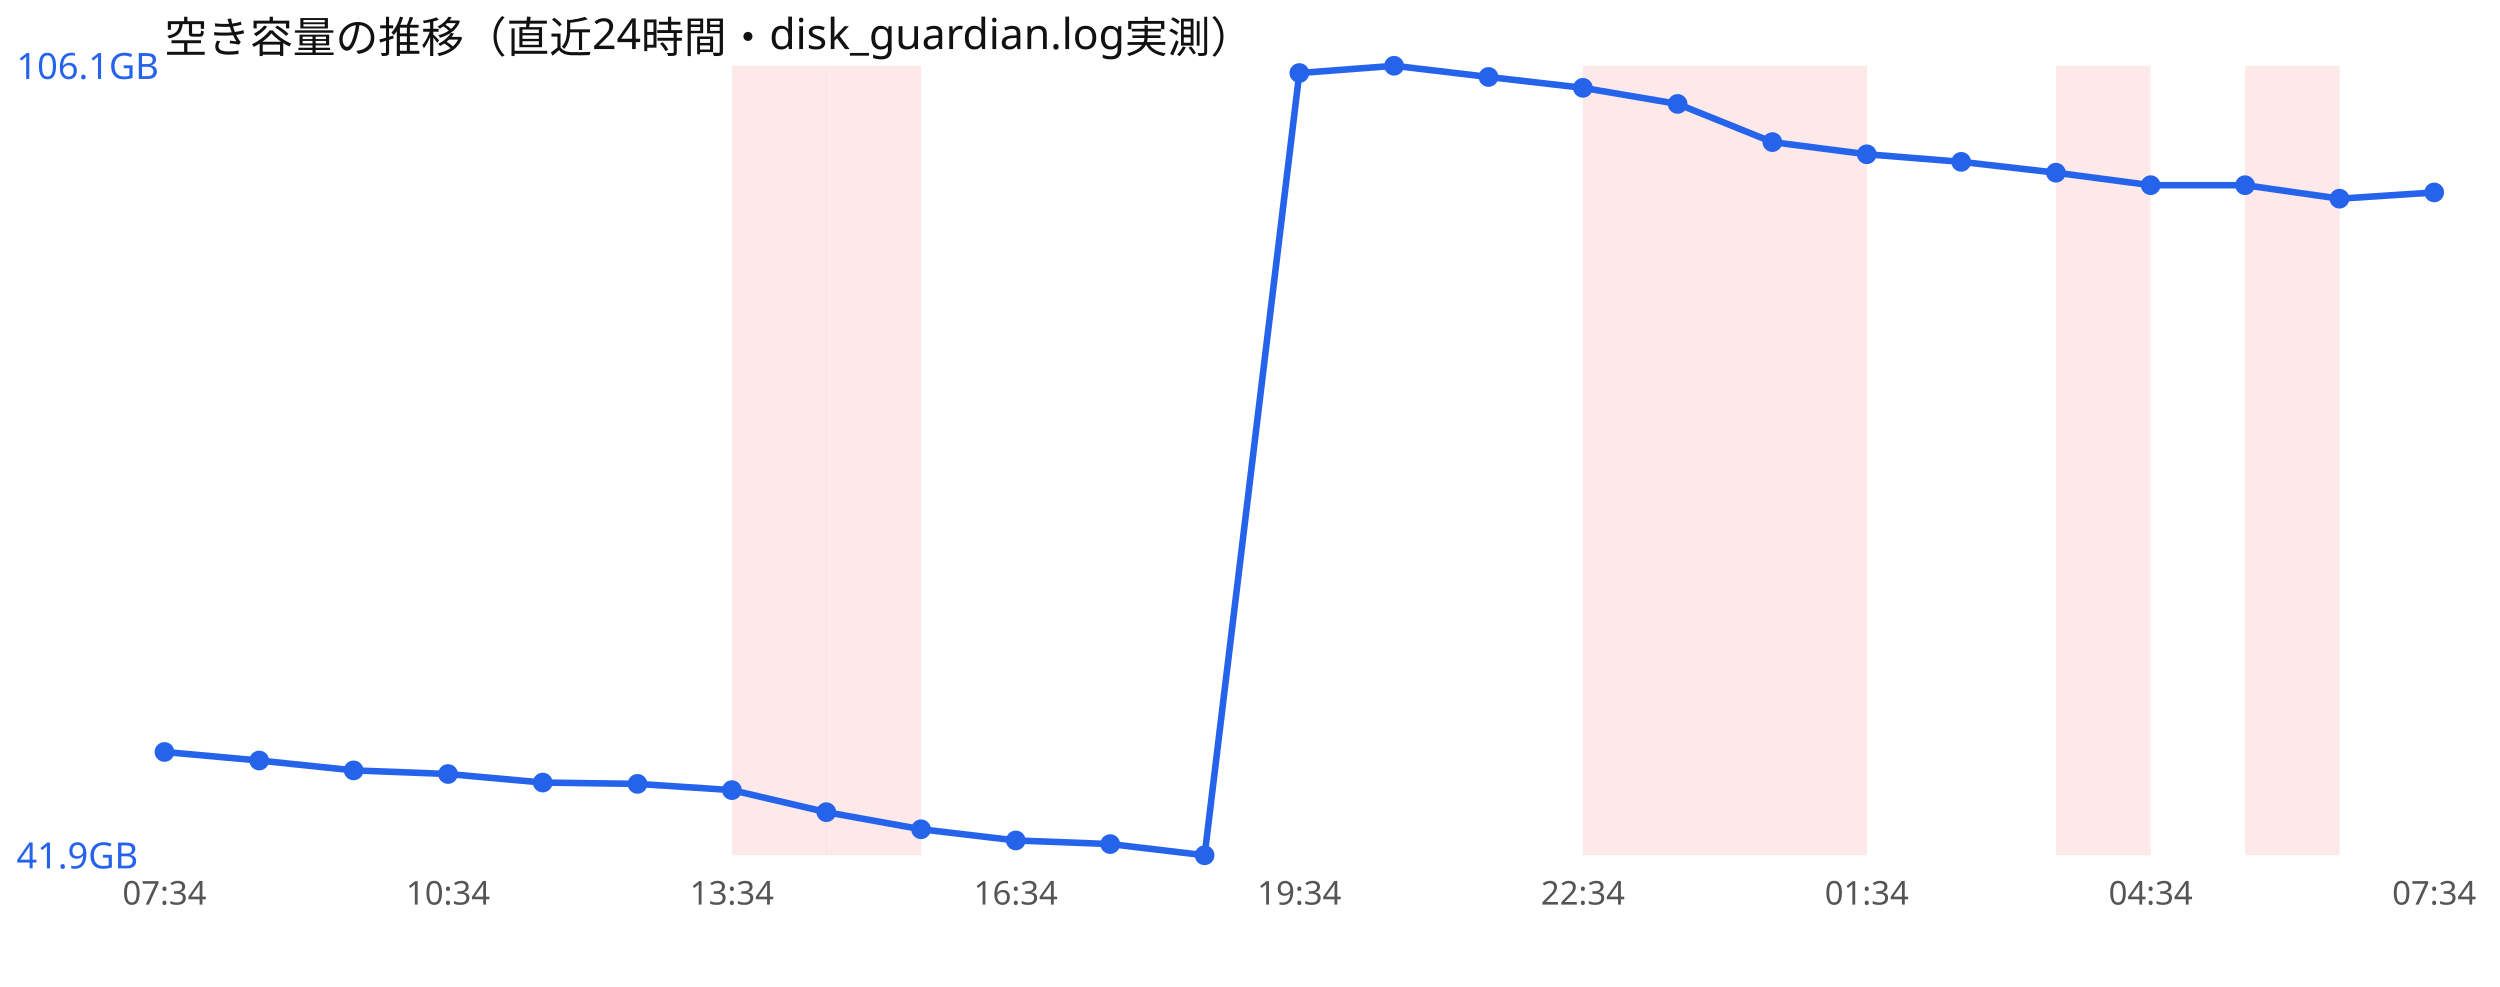
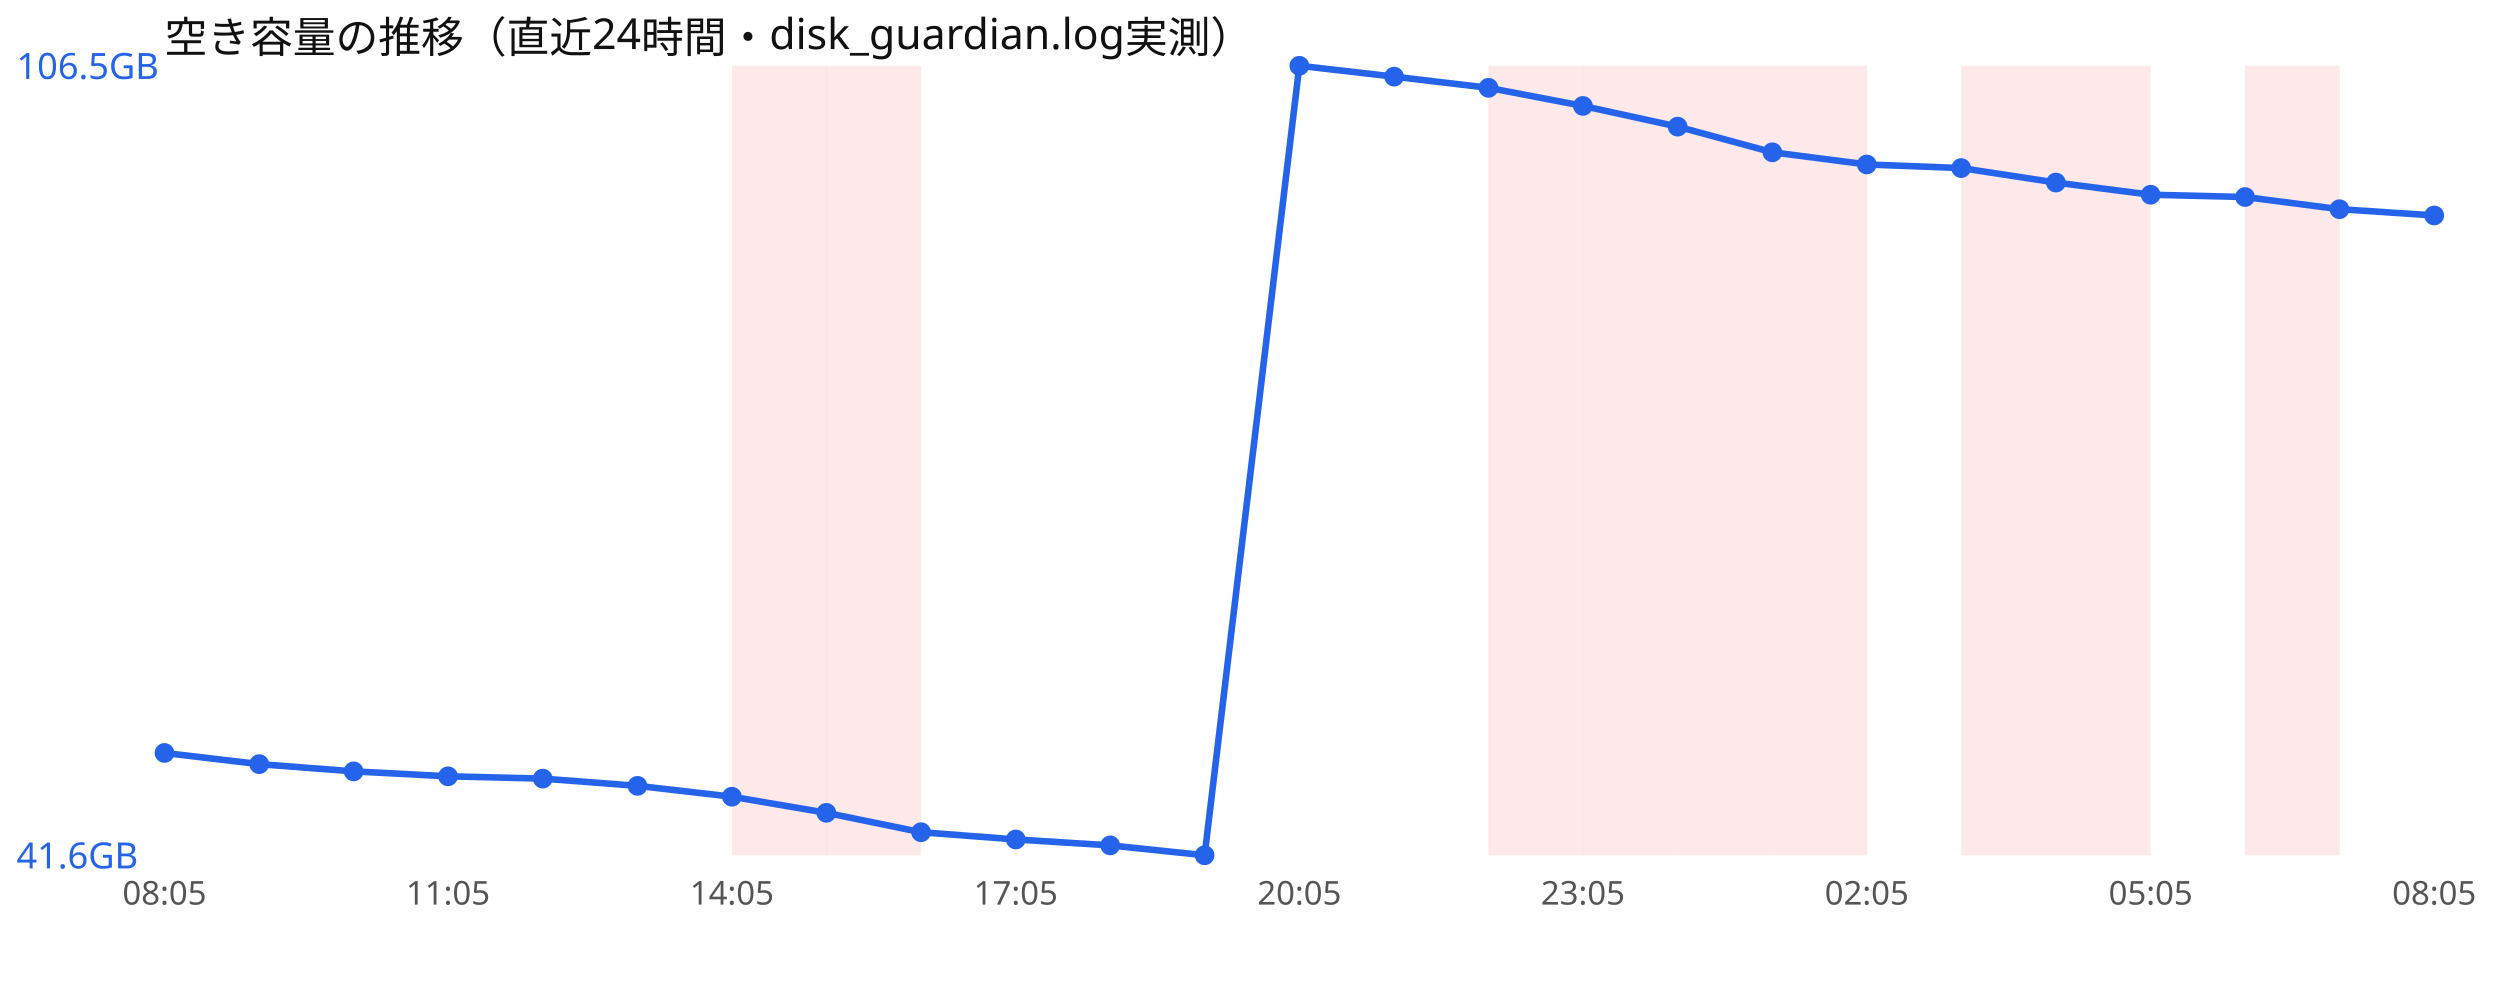
<svg xmlns="http://www.w3.org/2000/svg" width="760" height="300" viewBox="0 0 760 300" font-family="sans-serif">
  <rect width="760" height="300" fill="#ffffff" />
  <text x="50" y="16" font-size="13" fill="#111">空き容量の推移（直近24時間・disk_guardian.log実測）</text>
  <rect x="222.5" y="20" width="28.8" height="240" fill="#ef4444" opacity="0.12" />
  <rect x="251.2" y="20" width="28.8" height="240" fill="#ef4444" opacity="0.12" />
+   <rect x="452.5" y="20" width="28.8" height="240" fill="#ef4444" opacity="0.12" />
  <rect x="481.2" y="20" width="28.8" height="240" fill="#ef4444" opacity="0.12" />
  <rect x="510.0" y="20" width="28.8" height="240" fill="#ef4444" opacity="0.12" />
  <rect x="538.8" y="20" width="28.8" height="240" fill="#ef4444" opacity="0.12" />
+   <rect x="596.2" y="20" width="28.8" height="240" fill="#ef4444" opacity="0.12" />
  <rect x="625.0" y="20" width="28.8" height="240" fill="#ef4444" opacity="0.12" />
  <rect x="682.5" y="20" width="28.8" height="240" fill="#ef4444" opacity="0.12" />
-   <polyline points="50.0,228.6 78.8,231.2 107.5,234.2 136.2,235.3 165.0,237.9 193.8,238.3 222.5,240.2 251.2,246.9 280.0,252.1 308.8,255.5 337.5,256.6 366.2,260.0 395.0,22.2 423.8,20.0 452.5,23.4 481.2,26.7 510.0,31.6 538.8,43.2 567.5,46.9 596.2,49.2 625.0,52.5 653.8,56.3 682.5,56.3 711.2,60.4 740.0,58.5" fill="none" stroke="#2563eb" stroke-width="2" />
-   <circle cx="50.0" cy="228.6" r="3" fill="#2563eb" />
-   <circle cx="78.8" cy="231.2" r="3" fill="#2563eb" />
-   <circle cx="107.5" cy="234.2" r="3" fill="#2563eb" />
-   <circle cx="136.2" cy="235.3" r="3" fill="#2563eb" />
-   <circle cx="165.0" cy="237.9" r="3" fill="#2563eb" />
-   <circle cx="193.8" cy="238.3" r="3" fill="#2563eb" />
-   <circle cx="222.5" cy="240.2" r="3" fill="#2563eb" />
-   <circle cx="251.2" cy="246.9" r="3" fill="#2563eb" />
-   <circle cx="280.0" cy="252.1" r="3" fill="#2563eb" />
-   <circle cx="308.8" cy="255.5" r="3" fill="#2563eb" />
-   <circle cx="337.5" cy="256.6" r="3" fill="#2563eb" />
+   <polyline points="50.0,228.9 78.8,232.3 107.5,234.5 136.2,236.0 165.0,236.7 193.8,238.9 222.5,242.2 251.2,247.1 280.0,253.0 308.8,255.2 337.5,257.0 366.2,260.0 395.0,20.0 423.8,23.3 452.5,26.7 481.2,32.2 510.0,38.5 538.8,46.3 567.5,50.0 596.2,51.1 625.0,55.5 653.8,59.2 682.5,59.9 711.2,63.6 740.0,65.5" fill="none" stroke="#2563eb" stroke-width="2" />
+   <circle cx="50.0" cy="228.9" r="3" fill="#2563eb" />
+   <circle cx="78.8" cy="232.3" r="3" fill="#2563eb" />
+   <circle cx="107.5" cy="234.5" r="3" fill="#2563eb" />
+   <circle cx="136.2" cy="236.0" r="3" fill="#2563eb" />
+   <circle cx="165.0" cy="236.7" r="3" fill="#2563eb" />
+   <circle cx="193.8" cy="238.9" r="3" fill="#2563eb" />
+   <circle cx="222.5" cy="242.2" r="3" fill="#2563eb" />
+   <circle cx="251.2" cy="247.1" r="3" fill="#2563eb" />
+   <circle cx="280.0" cy="253.0" r="3" fill="#2563eb" />
+   <circle cx="308.8" cy="255.2" r="3" fill="#2563eb" />
+   <circle cx="337.5" cy="257.0" r="3" fill="#2563eb" />
  <circle cx="366.2" cy="260.0" r="3" fill="#2563eb" />
-   <circle cx="395.0" cy="22.2" r="3" fill="#2563eb" />
-   <circle cx="423.8" cy="20.0" r="3" fill="#2563eb" />
-   <circle cx="452.5" cy="23.4" r="3" fill="#2563eb" />
-   <circle cx="481.2" cy="26.7" r="3" fill="#2563eb" />
-   <circle cx="510.0" cy="31.6" r="3" fill="#2563eb" />
-   <circle cx="538.8" cy="43.2" r="3" fill="#2563eb" />
-   <circle cx="567.5" cy="46.9" r="3" fill="#2563eb" />
-   <circle cx="596.2" cy="49.2" r="3" fill="#2563eb" />
-   <circle cx="625.0" cy="52.5" r="3" fill="#2563eb" />
-   <circle cx="653.8" cy="56.3" r="3" fill="#2563eb" />
-   <circle cx="682.5" cy="56.3" r="3" fill="#2563eb" />
-   <circle cx="711.2" cy="60.4" r="3" fill="#2563eb" />
-   <circle cx="740.0" cy="58.5" r="3" fill="#2563eb" />
-   <text x="5" y="24.0" font-size="11" fill="#2563eb">106.1GB</text>
-   <text x="5" y="264.0" font-size="11" fill="#2563eb">41.9GB</text>
-   <text x="50.0" y="275" font-size="10" fill="#555" text-anchor="middle">07:34</text>
-   <text x="136.2" y="275" font-size="10" fill="#555" text-anchor="middle">10:34</text>
-   <text x="222.5" y="275" font-size="10" fill="#555" text-anchor="middle">13:34</text>
-   <text x="308.8" y="275" font-size="10" fill="#555" text-anchor="middle">16:34</text>
-   <text x="395.0" y="275" font-size="10" fill="#555" text-anchor="middle">19:34</text>
-   <text x="481.2" y="275" font-size="10" fill="#555" text-anchor="middle">22:34</text>
-   <text x="567.5" y="275" font-size="10" fill="#555" text-anchor="middle">01:34</text>
-   <text x="653.8" y="275" font-size="10" fill="#555" text-anchor="middle">04:34</text>
-   <text x="740.0" y="275" font-size="10" fill="#555" text-anchor="middle">07:34</text>
+   <circle cx="395.0" cy="20.0" r="3" fill="#2563eb" />
+   <circle cx="423.8" cy="23.3" r="3" fill="#2563eb" />
+   <circle cx="452.5" cy="26.7" r="3" fill="#2563eb" />
+   <circle cx="481.2" cy="32.2" r="3" fill="#2563eb" />
+   <circle cx="510.0" cy="38.5" r="3" fill="#2563eb" />
+   <circle cx="538.8" cy="46.3" r="3" fill="#2563eb" />
+   <circle cx="567.5" cy="50.0" r="3" fill="#2563eb" />
+   <circle cx="596.2" cy="51.1" r="3" fill="#2563eb" />
+   <circle cx="625.0" cy="55.5" r="3" fill="#2563eb" />
+   <circle cx="653.8" cy="59.2" r="3" fill="#2563eb" />
+   <circle cx="682.5" cy="59.9" r="3" fill="#2563eb" />
+   <circle cx="711.2" cy="63.6" r="3" fill="#2563eb" />
+   <circle cx="740.0" cy="65.5" r="3" fill="#2563eb" />
+   <text x="5" y="24.0" font-size="11" fill="#2563eb">106.5GB</text>
+   <text x="5" y="264.0" font-size="11" fill="#2563eb">41.6GB</text>
+   <text x="50.0" y="275" font-size="10" fill="#555" text-anchor="middle">08:05</text>
+   <text x="136.2" y="275" font-size="10" fill="#555" text-anchor="middle">11:05</text>
+   <text x="222.5" y="275" font-size="10" fill="#555" text-anchor="middle">14:05</text>
+   <text x="308.8" y="275" font-size="10" fill="#555" text-anchor="middle">17:05</text>
+   <text x="395.0" y="275" font-size="10" fill="#555" text-anchor="middle">20:05</text>
+   <text x="481.2" y="275" font-size="10" fill="#555" text-anchor="middle">23:05</text>
+   <text x="567.5" y="275" font-size="10" fill="#555" text-anchor="middle">02:05</text>
+   <text x="653.8" y="275" font-size="10" fill="#555" text-anchor="middle">05:05</text>
+   <text x="740.0" y="275" font-size="10" fill="#555" text-anchor="middle">08:05</text>
</svg>
